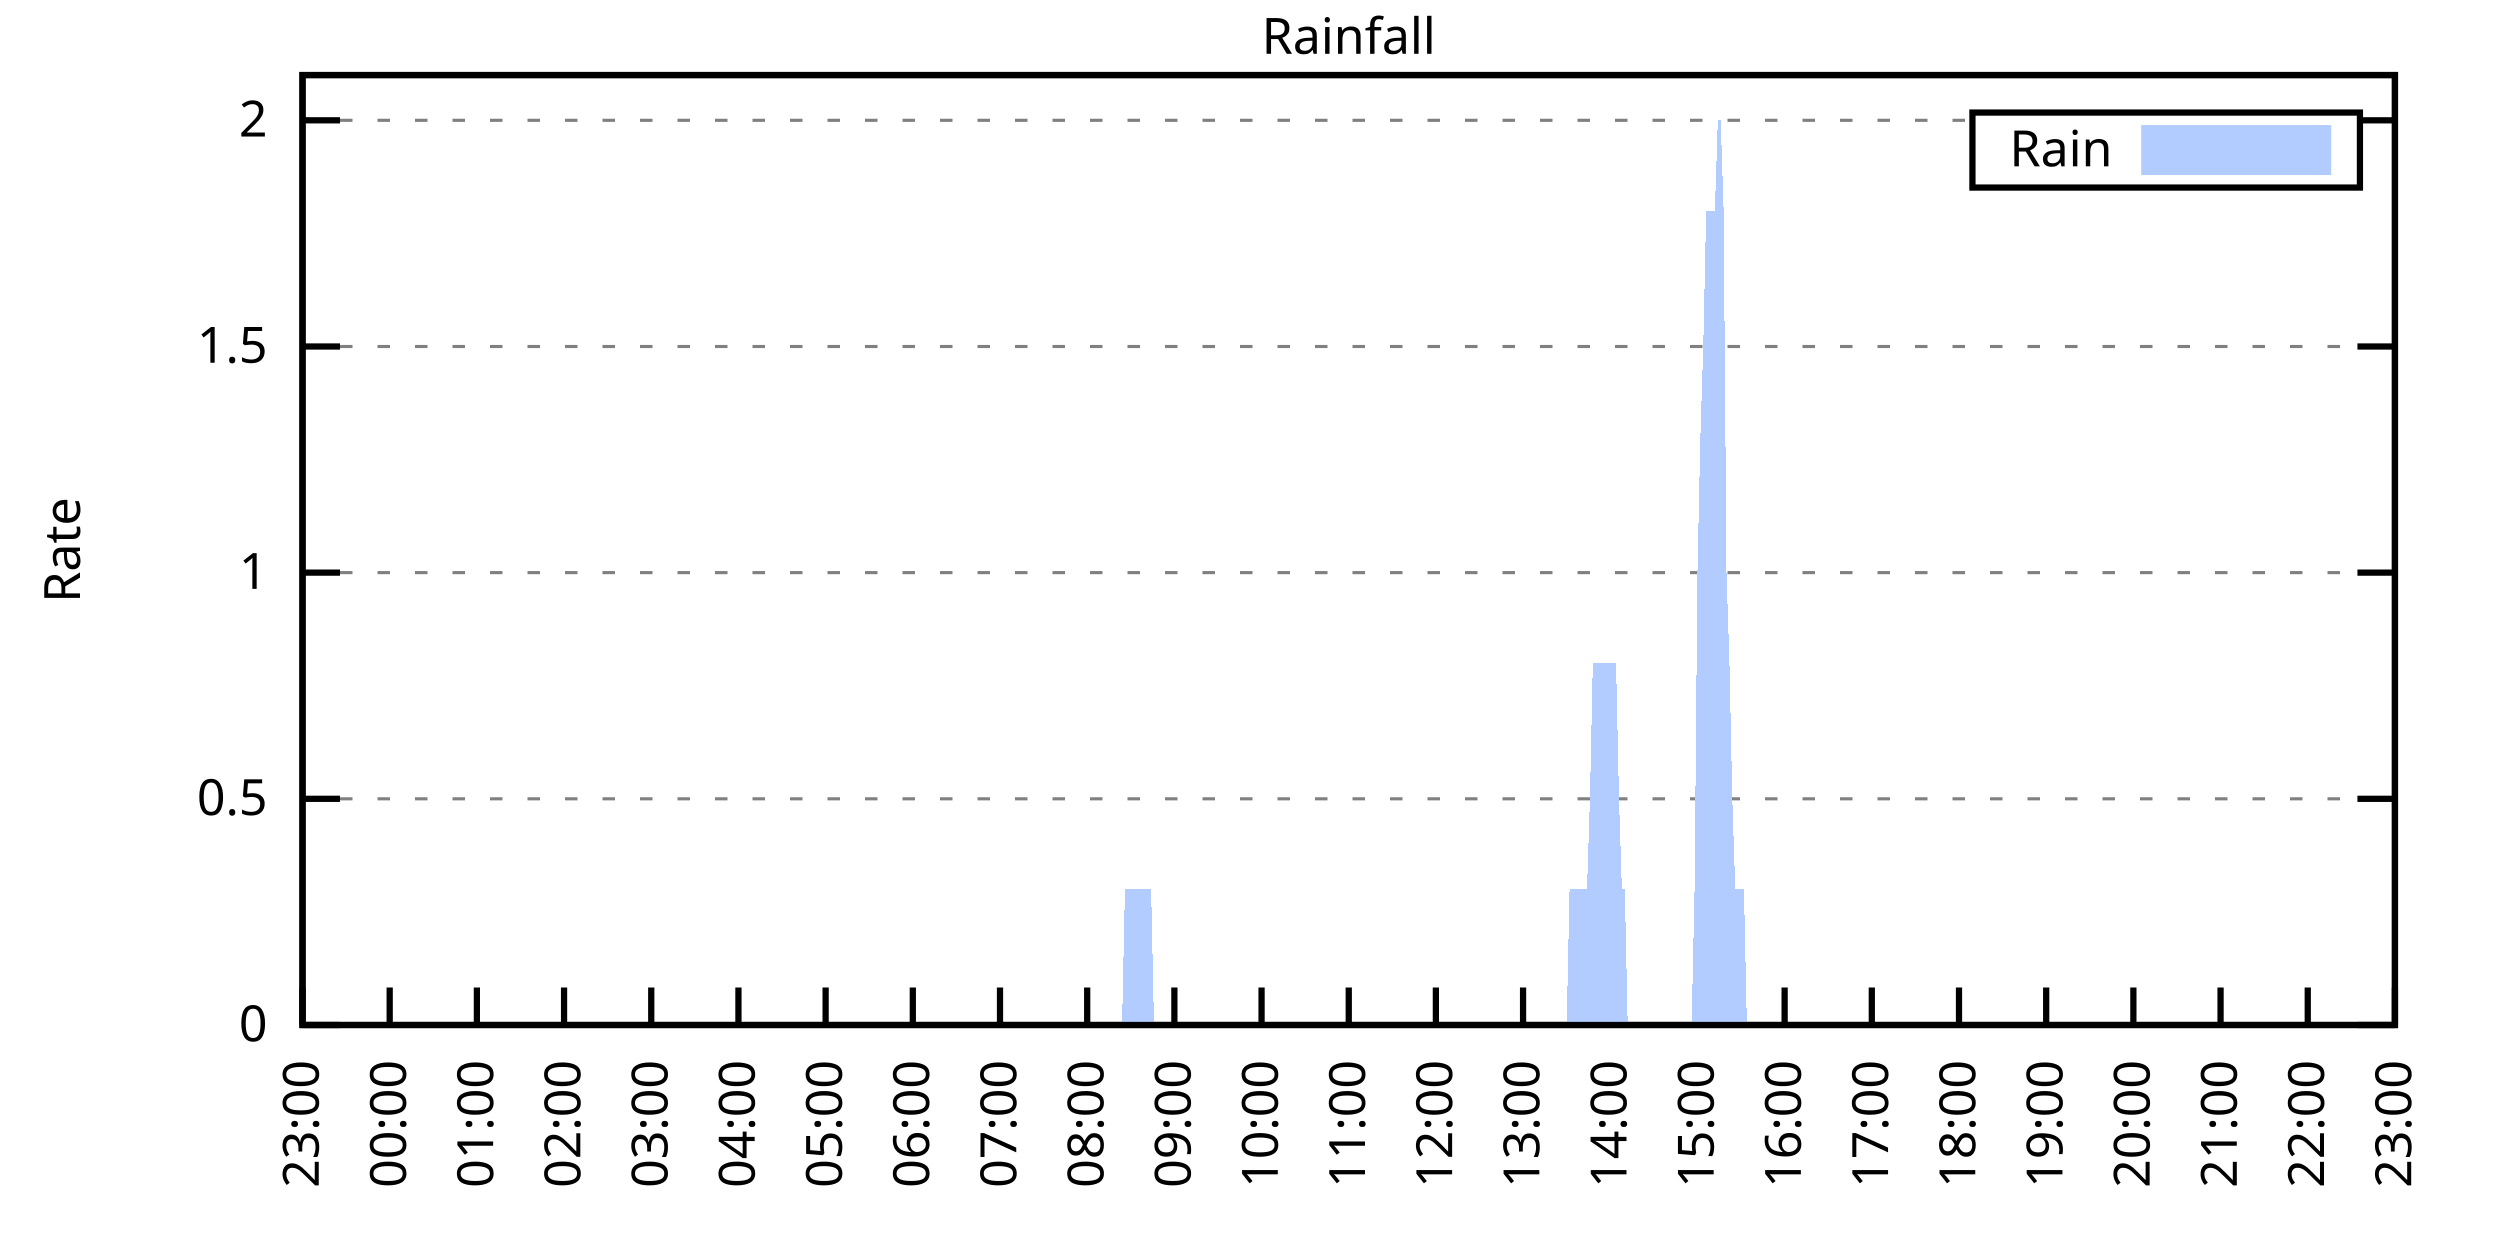
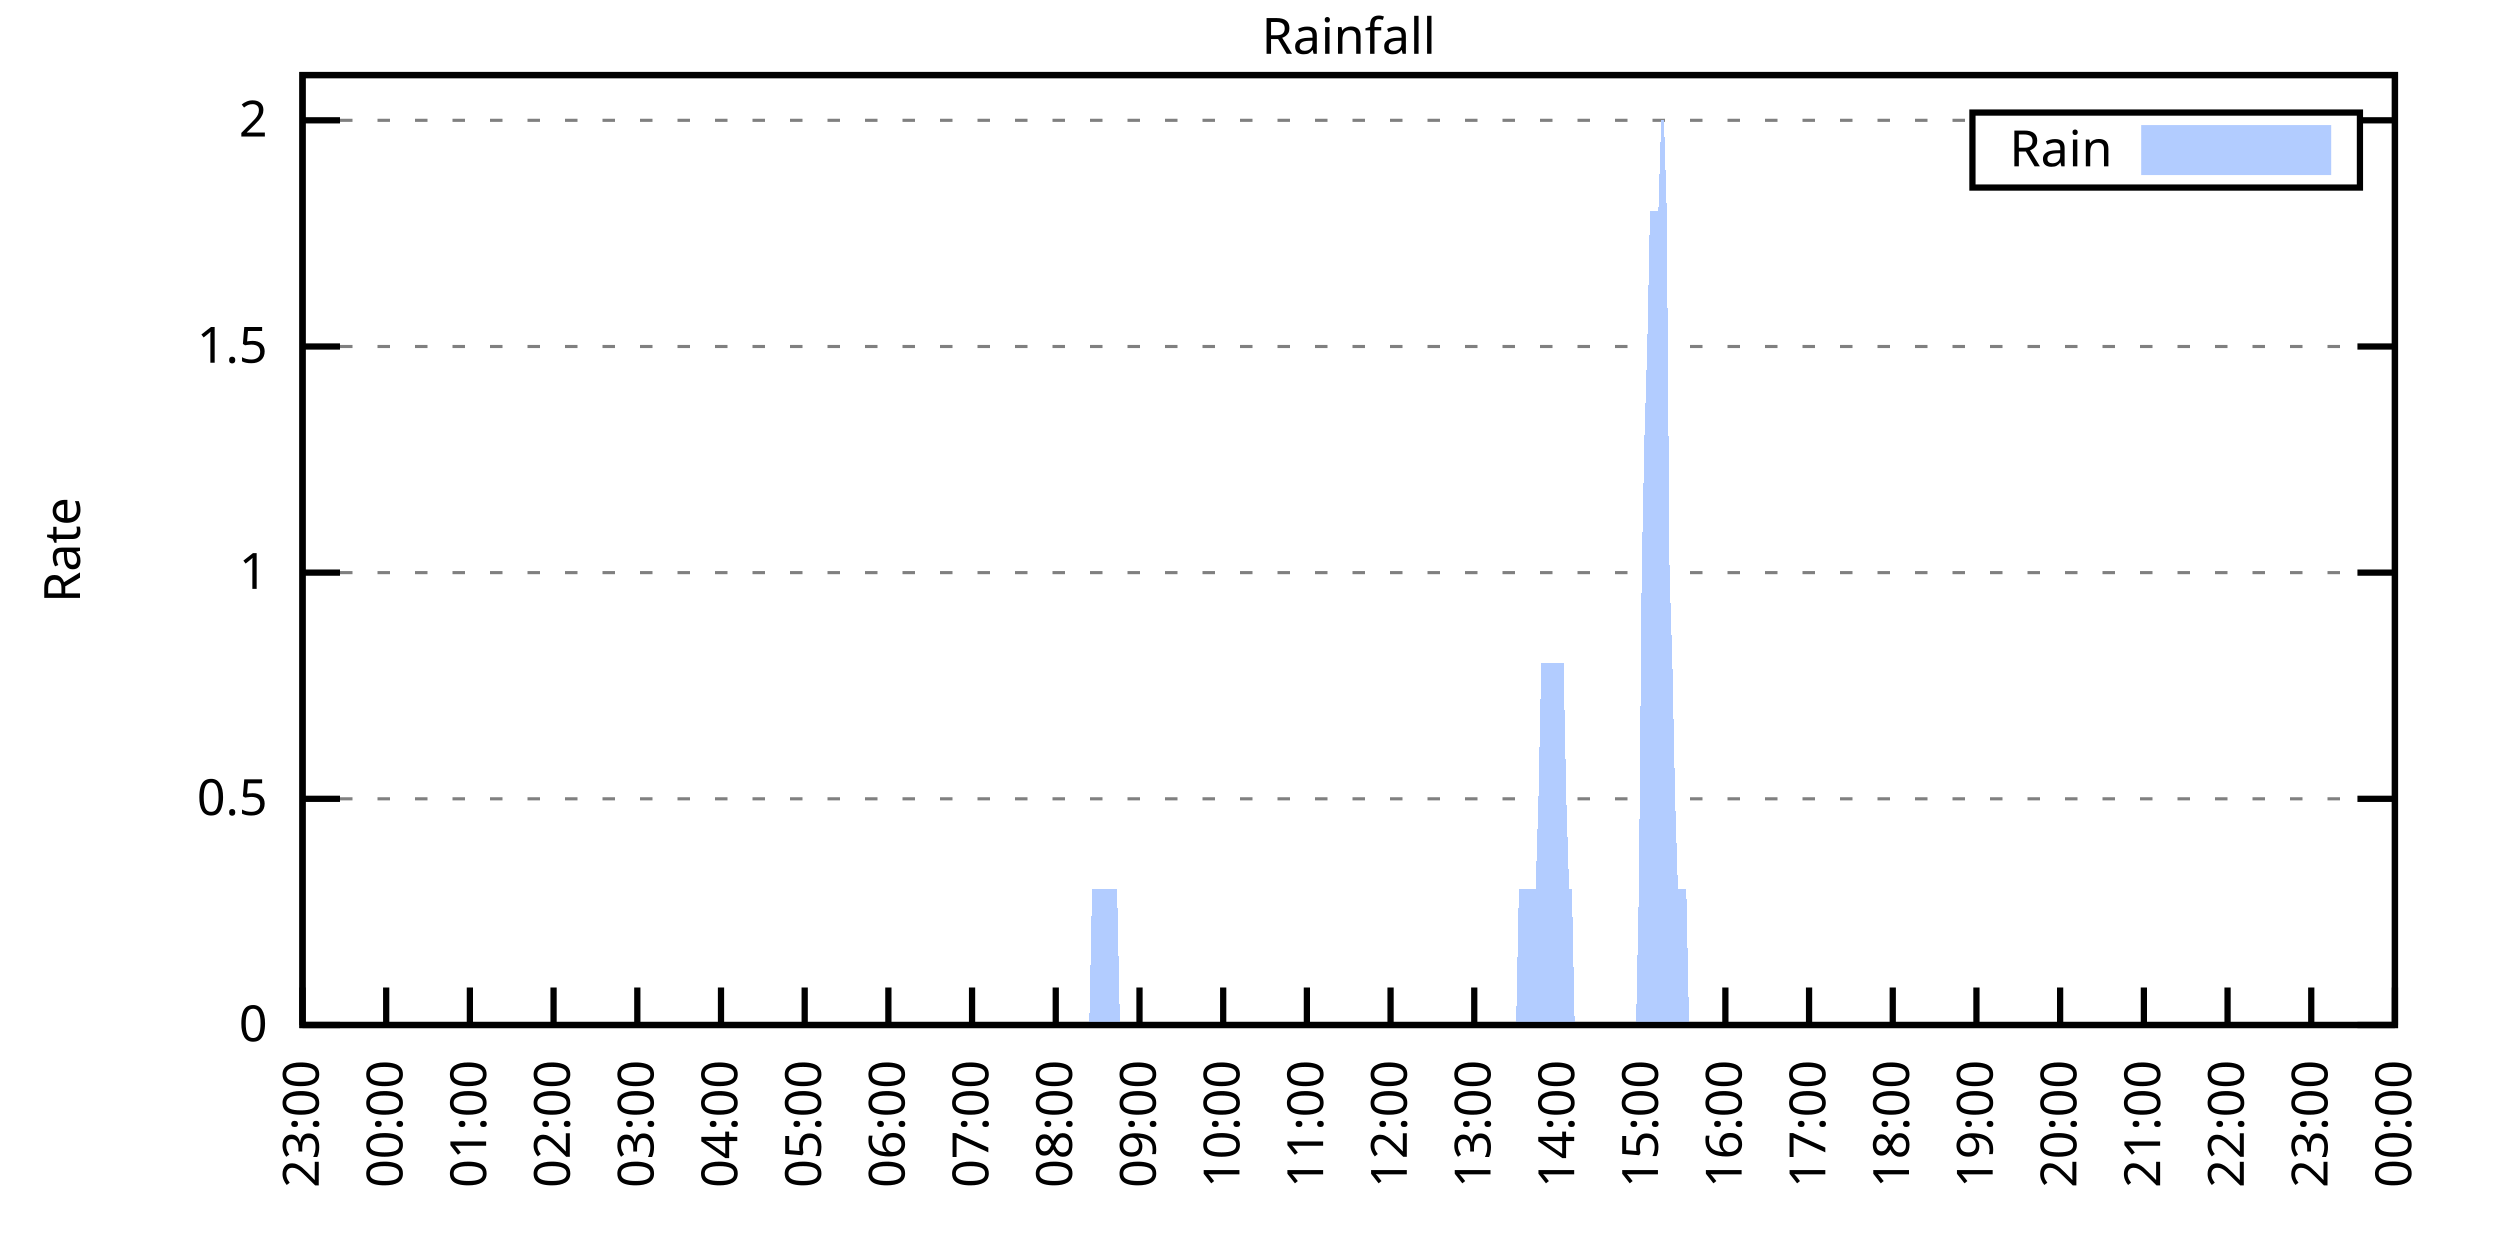
<svg xmlns="http://www.w3.org/2000/svg" xmlns:xlink="http://www.w3.org/1999/xlink" width="400" height="200" viewBox="0 0 400 200">
  <g id="gnuplot_canvas">
    <rect x="0" y="0" width="400" height="200" fill="none" />
    <defs>
      <circle id="gpDot" r="0.5" stroke-width="0.5" stroke="currentColor" />
      <path id="gpPt0" stroke-width="0.333" stroke="currentColor" d="M-1,0 h2 M0,-1 v2" />
      <path id="gpPt1" stroke-width="0.333" stroke="currentColor" d="M-1,-1 L1,1 M1,-1 L-1,1" />
      <path id="gpPt2" stroke-width="0.333" stroke="currentColor" d="M-1,0 L1,0 M0,-1 L0,1 M-1,-1 L1,1 M-1,1 L1,-1" />
      <rect id="gpPt3" stroke-width="0.333" stroke="currentColor" x="-1" y="-1" width="2" height="2" />
      <rect id="gpPt4" stroke-width="0.333" stroke="currentColor" fill="currentColor" x="-1" y="-1" width="2" height="2" />
      <circle id="gpPt5" stroke-width="0.333" stroke="currentColor" cx="0" cy="0" r="1" />
      <use xlink:href="#gpPt5" id="gpPt6" fill="currentColor" stroke="none" />
      <path id="gpPt7" stroke-width="0.333" stroke="currentColor" d="M0,-1.33 L-1.33,0.67 L1.33,0.67 z" />
      <use xlink:href="#gpPt7" id="gpPt8" fill="currentColor" stroke="none" />
      <use xlink:href="#gpPt7" id="gpPt9" stroke="currentColor" transform="rotate(180)" />
      <use xlink:href="#gpPt9" id="gpPt10" fill="currentColor" stroke="none" />
      <use xlink:href="#gpPt3" id="gpPt11" stroke="currentColor" transform="rotate(45)" />
      <use xlink:href="#gpPt11" id="gpPt12" fill="currentColor" stroke="none" />
      <path id="gpPt13" stroke-width="0.333" stroke="currentColor" d="M0,1.330 L1.265,0.411 L0.782,-1.067 L-0.782,-1.076 L-1.265,0.411 z" />
      <use xlink:href="#gpPt13" id="gpPt14" fill="currentColor" stroke="none" />
      <filter id="textbox" filterUnits="objectBoundingBox" x="0" y="0" height="1" width="1">
        <feFlood flood-color="white" flood-opacity="1" result="bgnd" />
        <feComposite in="SourceGraphic" in2="bgnd" operator="atop" />
      </filter>
      <filter id="greybox" filterUnits="objectBoundingBox" x="0" y="0" height="1" width="1">
        <feFlood flood-color="lightgrey" flood-opacity="1" result="grey" />
        <feComposite in="SourceGraphic" in2="grey" operator="atop" />
      </filter>
    </defs>
    <g fill="none" color="white" stroke="currentColor" stroke-width="1.00" stroke-linecap="butt" stroke-linejoin="miter">
</g>
    <g fill="none" color="black" stroke="currentColor" stroke-width="1.00" stroke-linecap="butt" stroke-linejoin="miter">
      <g stroke="none" shape-rendering="crispEdges">
        <polygon fill="rgb(255, 255, 255)" points="48.40,164.00 383.18,164.00 383.18,12.02 48.40,12.02 " />
      </g>
    </g>
    <g fill="none" color="black" stroke="currentColor" stroke-width="1.00" stroke-linecap="butt" stroke-linejoin="miter">
</g>
    <g fill="none" color="black" stroke="black" stroke-width="0.50" stroke-linecap="butt" stroke-linejoin="miter">
</g>
    <g fill="none" color="gray" stroke="currentColor" stroke-width="0.50" stroke-linecap="butt" stroke-linejoin="miter">
      <path stroke="gray" stroke-dasharray="2,4" class="gridline" d="M48.40,164.00 L383.19,164.00  " />
    </g>
    <g fill="none" color="gray" stroke="gray" stroke-width="1.00" stroke-linecap="butt" stroke-linejoin="miter">
</g>
    <g fill="none" color="black" stroke="currentColor" stroke-width="1.00" stroke-linecap="butt" stroke-linejoin="miter">
      <path stroke="black" d="M48.40,164.00 L54.40,164.00 M383.19,164.00 L377.19,164.00  " />
      <g transform="translate(42.80,166.60)" stroke="none" fill="black" font-family="Sans" font-size="8.00" text-anchor="end">
        <text>
          <tspan font-family="Sans"> 0</tspan>
        </text>
      </g>
    </g>
    <g fill="none" color="black" stroke="currentColor" stroke-width="1.00" stroke-linecap="butt" stroke-linejoin="miter">
</g>
    <g fill="none" color="black" stroke="black" stroke-width="0.50" stroke-linecap="butt" stroke-linejoin="miter">
</g>
    <g fill="none" color="gray" stroke="currentColor" stroke-width="0.50" stroke-linecap="butt" stroke-linejoin="miter">
      <path stroke="gray" stroke-dasharray="2,4" class="gridline" d="M48.40,127.81 L383.19,127.81  " />
    </g>
    <g fill="none" color="gray" stroke="gray" stroke-width="1.00" stroke-linecap="butt" stroke-linejoin="miter">
</g>
    <g fill="none" color="black" stroke="currentColor" stroke-width="1.00" stroke-linecap="butt" stroke-linejoin="miter">
      <path stroke="black" d="M48.40,127.81 L54.40,127.81 M383.19,127.81 L377.19,127.81  " />
      <g transform="translate(42.80,130.41)" stroke="none" fill="black" font-family="Sans" font-size="8.00" text-anchor="end">
        <text>
          <tspan font-family="Sans"> 0.5</tspan>
        </text>
      </g>
    </g>
    <g fill="none" color="black" stroke="currentColor" stroke-width="1.00" stroke-linecap="butt" stroke-linejoin="miter">
</g>
    <g fill="none" color="black" stroke="black" stroke-width="0.50" stroke-linecap="butt" stroke-linejoin="miter">
</g>
    <g fill="none" color="gray" stroke="currentColor" stroke-width="0.50" stroke-linecap="butt" stroke-linejoin="miter">
      <path stroke="gray" stroke-dasharray="2,4" class="gridline" d="M48.40,91.62 L383.19,91.62  " />
    </g>
    <g fill="none" color="gray" stroke="gray" stroke-width="1.00" stroke-linecap="butt" stroke-linejoin="miter">
</g>
    <g fill="none" color="black" stroke="currentColor" stroke-width="1.00" stroke-linecap="butt" stroke-linejoin="miter">
      <path stroke="black" d="M48.40,91.62 L54.40,91.62 M383.19,91.62 L377.19,91.62  " />
      <g transform="translate(42.80,94.22)" stroke="none" fill="black" font-family="Sans" font-size="8.00" text-anchor="end">
        <text>
          <tspan font-family="Sans"> 1</tspan>
        </text>
      </g>
    </g>
    <g fill="none" color="black" stroke="currentColor" stroke-width="1.00" stroke-linecap="butt" stroke-linejoin="miter">
</g>
    <g fill="none" color="black" stroke="black" stroke-width="0.50" stroke-linecap="butt" stroke-linejoin="miter">
</g>
    <g fill="none" color="gray" stroke="currentColor" stroke-width="0.50" stroke-linecap="butt" stroke-linejoin="miter">
      <path stroke="gray" stroke-dasharray="2,4" class="gridline" d="M48.40,55.44 L383.19,55.44  " />
    </g>
    <g fill="none" color="gray" stroke="gray" stroke-width="1.00" stroke-linecap="butt" stroke-linejoin="miter">
</g>
    <g fill="none" color="black" stroke="currentColor" stroke-width="1.00" stroke-linecap="butt" stroke-linejoin="miter">
      <path stroke="black" d="M48.40,55.44 L54.40,55.44 M383.19,55.44 L377.19,55.44  " />
      <g transform="translate(42.80,58.04)" stroke="none" fill="black" font-family="Sans" font-size="8.00" text-anchor="end">
        <text>
          <tspan font-family="Sans"> 1.5</tspan>
        </text>
      </g>
    </g>
    <g fill="none" color="black" stroke="currentColor" stroke-width="1.00" stroke-linecap="butt" stroke-linejoin="miter">
</g>
    <g fill="none" color="black" stroke="black" stroke-width="0.50" stroke-linecap="butt" stroke-linejoin="miter">
</g>
    <g fill="none" color="gray" stroke="currentColor" stroke-width="0.50" stroke-linecap="butt" stroke-linejoin="miter">
      <path stroke="gray" stroke-dasharray="2,4" class="gridline" d="M48.40,19.25 L315.59,19.25 M377.59,19.25 L383.19,19.25  " />
    </g>
    <g fill="none" color="gray" stroke="gray" stroke-width="1.00" stroke-linecap="butt" stroke-linejoin="miter">
</g>
    <g fill="none" color="black" stroke="currentColor" stroke-width="1.00" stroke-linecap="butt" stroke-linejoin="miter">
      <path stroke="black" d="M48.40,19.25 L54.40,19.25 M383.19,19.25 L377.19,19.25  " />
      <g transform="translate(42.80,21.85)" stroke="none" fill="black" font-family="Sans" font-size="8.00" text-anchor="end">
        <text>
          <tspan font-family="Sans"> 2</tspan>
        </text>
      </g>
    </g>
    <g fill="none" color="black" stroke="currentColor" stroke-width="1.00" stroke-linecap="butt" stroke-linejoin="miter">
      <path stroke="black" d="M48.40,164.00 L48.40,158.00  " />
      <g transform="translate(51.00,169.60) rotate(270.00)" stroke="none" fill="black" font-family="Sans" font-size="8.00" text-anchor="end">
        <text>
          <tspan font-family="Sans">23:00</tspan>
        </text>
      </g>
    </g>
    <g fill="none" color="black" stroke="currentColor" stroke-width="1.00" stroke-linecap="butt" stroke-linejoin="miter">
-       <path stroke="black" d="M62.35,164.00 L62.35,158.00  " />
-       <g transform="translate(64.95,169.60) rotate(270.00)" stroke="none" fill="black" font-family="Sans" font-size="8.00" text-anchor="end">
+       <path stroke="black" d="M61.79,164.00 L61.79,158.00  " />
+       <g transform="translate(64.39,169.60) rotate(270.00)" stroke="none" fill="black" font-family="Sans" font-size="8.00" text-anchor="end">
        <text>
          <tspan font-family="Sans">00:00</tspan>
        </text>
      </g>
    </g>
    <g fill="none" color="black" stroke="currentColor" stroke-width="1.00" stroke-linecap="butt" stroke-linejoin="miter">
-       <path stroke="black" d="M76.30,164.00 L76.30,158.00  " />
-       <g transform="translate(78.90,169.60) rotate(270.00)" stroke="none" fill="black" font-family="Sans" font-size="8.00" text-anchor="end">
+       <path stroke="black" d="M75.18,164.00 L75.18,158.00  " />
+       <g transform="translate(77.78,169.60) rotate(270.00)" stroke="none" fill="black" font-family="Sans" font-size="8.00" text-anchor="end">
        <text>
          <tspan font-family="Sans">01:00</tspan>
        </text>
      </g>
    </g>
    <g fill="none" color="black" stroke="currentColor" stroke-width="1.00" stroke-linecap="butt" stroke-linejoin="miter">
-       <path stroke="black" d="M90.25,164.00 L90.25,158.00  " />
-       <g transform="translate(92.85,169.60) rotate(270.00)" stroke="none" fill="black" font-family="Sans" font-size="8.00" text-anchor="end">
+       <path stroke="black" d="M88.57,164.00 L88.57,158.00  " />
+       <g transform="translate(91.17,169.60) rotate(270.00)" stroke="none" fill="black" font-family="Sans" font-size="8.00" text-anchor="end">
        <text>
          <tspan font-family="Sans">02:00</tspan>
        </text>
      </g>
    </g>
    <g fill="none" color="black" stroke="currentColor" stroke-width="1.00" stroke-linecap="butt" stroke-linejoin="miter">
-       <path stroke="black" d="M104.20,164.00 L104.20,158.00  " />
-       <g transform="translate(106.80,169.60) rotate(270.00)" stroke="none" fill="black" font-family="Sans" font-size="8.00" text-anchor="end">
+       <path stroke="black" d="M101.97,164.00 L101.97,158.00  " />
+       <g transform="translate(104.57,169.60) rotate(270.00)" stroke="none" fill="black" font-family="Sans" font-size="8.00" text-anchor="end">
        <text>
          <tspan font-family="Sans">03:00</tspan>
        </text>
      </g>
    </g>
    <g fill="none" color="black" stroke="currentColor" stroke-width="1.00" stroke-linecap="butt" stroke-linejoin="miter">
-       <path stroke="black" d="M118.15,164.00 L118.15,158.00  " />
-       <g transform="translate(120.75,169.60) rotate(270.00)" stroke="none" fill="black" font-family="Sans" font-size="8.00" text-anchor="end">
+       <path stroke="black" d="M115.36,164.00 L115.36,158.00  " />
+       <g transform="translate(117.96,169.60) rotate(270.00)" stroke="none" fill="black" font-family="Sans" font-size="8.00" text-anchor="end">
        <text>
          <tspan font-family="Sans">04:00</tspan>
        </text>
      </g>
    </g>
    <g fill="none" color="black" stroke="currentColor" stroke-width="1.00" stroke-linecap="butt" stroke-linejoin="miter">
-       <path stroke="black" d="M132.10,164.00 L132.10,158.00  " />
-       <g transform="translate(134.70,169.60) rotate(270.00)" stroke="none" fill="black" font-family="Sans" font-size="8.00" text-anchor="end">
+       <path stroke="black" d="M128.75,164.00 L128.75,158.00  " />
+       <g transform="translate(131.35,169.60) rotate(270.00)" stroke="none" fill="black" font-family="Sans" font-size="8.00" text-anchor="end">
        <text>
          <tspan font-family="Sans">05:00</tspan>
        </text>
      </g>
    </g>
    <g fill="none" color="black" stroke="currentColor" stroke-width="1.00" stroke-linecap="butt" stroke-linejoin="miter">
-       <path stroke="black" d="M146.05,164.00 L146.05,158.00  " />
-       <g transform="translate(148.65,169.60) rotate(270.00)" stroke="none" fill="black" font-family="Sans" font-size="8.00" text-anchor="end">
+       <path stroke="black" d="M142.14,164.00 L142.14,158.00  " />
+       <g transform="translate(144.74,169.60) rotate(270.00)" stroke="none" fill="black" font-family="Sans" font-size="8.00" text-anchor="end">
        <text>
          <tspan font-family="Sans">06:00</tspan>
        </text>
      </g>
    </g>
    <g fill="none" color="black" stroke="currentColor" stroke-width="1.00" stroke-linecap="butt" stroke-linejoin="miter">
-       <path stroke="black" d="M160.00,164.00 L160.00,158.00  " />
-       <g transform="translate(162.60,169.60) rotate(270.00)" stroke="none" fill="black" font-family="Sans" font-size="8.00" text-anchor="end">
+       <path stroke="black" d="M155.53,164.00 L155.53,158.00  " />
+       <g transform="translate(158.13,169.60) rotate(270.00)" stroke="none" fill="black" font-family="Sans" font-size="8.00" text-anchor="end">
        <text>
          <tspan font-family="Sans">07:00</tspan>
        </text>
      </g>
    </g>
    <g fill="none" color="black" stroke="currentColor" stroke-width="1.00" stroke-linecap="butt" stroke-linejoin="miter">
-       <path stroke="black" d="M173.95,164.00 L173.95,158.00  " />
-       <g transform="translate(176.55,169.60) rotate(270.00)" stroke="none" fill="black" font-family="Sans" font-size="8.00" text-anchor="end">
+       <path stroke="black" d="M168.92,164.00 L168.92,158.00  " />
+       <g transform="translate(171.52,169.60) rotate(270.00)" stroke="none" fill="black" font-family="Sans" font-size="8.00" text-anchor="end">
        <text>
          <tspan font-family="Sans">08:00</tspan>
        </text>
      </g>
    </g>
    <g fill="none" color="black" stroke="currentColor" stroke-width="1.00" stroke-linecap="butt" stroke-linejoin="miter">
-       <path stroke="black" d="M187.90,164.00 L187.90,158.00  " />
-       <g transform="translate(190.50,169.60) rotate(270.00)" stroke="none" fill="black" font-family="Sans" font-size="8.00" text-anchor="end">
+       <path stroke="black" d="M182.32,164.00 L182.32,158.00  " />
+       <g transform="translate(184.92,169.60) rotate(270.00)" stroke="none" fill="black" font-family="Sans" font-size="8.00" text-anchor="end">
        <text>
          <tspan font-family="Sans">09:00</tspan>
        </text>
      </g>
    </g>
    <g fill="none" color="black" stroke="currentColor" stroke-width="1.00" stroke-linecap="butt" stroke-linejoin="miter">
-       <path stroke="black" d="M201.85,164.00 L201.85,158.00  " />
-       <g transform="translate(204.45,169.60) rotate(270.00)" stroke="none" fill="black" font-family="Sans" font-size="8.00" text-anchor="end">
+       <path stroke="black" d="M195.71,164.00 L195.71,158.00  " />
+       <g transform="translate(198.31,169.60) rotate(270.00)" stroke="none" fill="black" font-family="Sans" font-size="8.00" text-anchor="end">
        <text>
          <tspan font-family="Sans">10:00</tspan>
        </text>
      </g>
    </g>
    <g fill="none" color="black" stroke="currentColor" stroke-width="1.00" stroke-linecap="butt" stroke-linejoin="miter">
-       <path stroke="black" d="M215.80,164.00 L215.80,158.00  " />
-       <g transform="translate(218.40,169.60) rotate(270.00)" stroke="none" fill="black" font-family="Sans" font-size="8.00" text-anchor="end">
+       <path stroke="black" d="M209.10,164.00 L209.10,158.00  " />
+       <g transform="translate(211.70,169.60) rotate(270.00)" stroke="none" fill="black" font-family="Sans" font-size="8.00" text-anchor="end">
        <text>
          <tspan font-family="Sans">11:00</tspan>
        </text>
      </g>
    </g>
    <g fill="none" color="black" stroke="currentColor" stroke-width="1.00" stroke-linecap="butt" stroke-linejoin="miter">
-       <path stroke="black" d="M229.74,164.00 L229.74,158.00  " />
-       <g transform="translate(232.34,169.60) rotate(270.00)" stroke="none" fill="black" font-family="Sans" font-size="8.00" text-anchor="end">
+       <path stroke="black" d="M222.49,164.00 L222.49,158.00  " />
+       <g transform="translate(225.09,169.60) rotate(270.00)" stroke="none" fill="black" font-family="Sans" font-size="8.00" text-anchor="end">
        <text>
          <tspan font-family="Sans">12:00</tspan>
        </text>
      </g>
    </g>
    <g fill="none" color="black" stroke="currentColor" stroke-width="1.00" stroke-linecap="butt" stroke-linejoin="miter">
-       <path stroke="black" d="M243.69,164.00 L243.69,158.00  " />
-       <g transform="translate(246.29,169.60) rotate(270.00)" stroke="none" fill="black" font-family="Sans" font-size="8.00" text-anchor="end">
+       <path stroke="black" d="M235.88,164.00 L235.88,158.00  " />
+       <g transform="translate(238.48,169.60) rotate(270.00)" stroke="none" fill="black" font-family="Sans" font-size="8.00" text-anchor="end">
        <text>
          <tspan font-family="Sans">13:00</tspan>
        </text>
      </g>
    </g>
    <g fill="none" color="black" stroke="currentColor" stroke-width="1.00" stroke-linecap="butt" stroke-linejoin="miter">
-       <path stroke="black" d="M257.64,164.00 L257.64,158.00  " />
-       <g transform="translate(260.24,169.60) rotate(270.00)" stroke="none" fill="black" font-family="Sans" font-size="8.00" text-anchor="end">
+       <path stroke="black" d="M249.27,164.00 L249.27,158.00  " />
+       <g transform="translate(251.87,169.60) rotate(270.00)" stroke="none" fill="black" font-family="Sans" font-size="8.00" text-anchor="end">
        <text>
          <tspan font-family="Sans">14:00</tspan>
        </text>
      </g>
    </g>
    <g fill="none" color="black" stroke="currentColor" stroke-width="1.00" stroke-linecap="butt" stroke-linejoin="miter">
-       <path stroke="black" d="M271.59,164.00 L271.59,158.00  " />
-       <g transform="translate(274.19,169.60) rotate(270.00)" stroke="none" fill="black" font-family="Sans" font-size="8.00" text-anchor="end">
+       <path stroke="black" d="M262.67,164.00 L262.67,158.00  " />
+       <g transform="translate(265.27,169.60) rotate(270.00)" stroke="none" fill="black" font-family="Sans" font-size="8.00" text-anchor="end">
        <text>
          <tspan font-family="Sans">15:00</tspan>
        </text>
      </g>
    </g>
    <g fill="none" color="black" stroke="currentColor" stroke-width="1.00" stroke-linecap="butt" stroke-linejoin="miter">
-       <path stroke="black" d="M285.54,164.00 L285.54,158.00  " />
-       <g transform="translate(288.14,169.60) rotate(270.00)" stroke="none" fill="black" font-family="Sans" font-size="8.00" text-anchor="end">
+       <path stroke="black" d="M276.06,164.00 L276.06,158.00  " />
+       <g transform="translate(278.66,169.60) rotate(270.00)" stroke="none" fill="black" font-family="Sans" font-size="8.00" text-anchor="end">
        <text>
          <tspan font-family="Sans">16:00</tspan>
        </text>
      </g>
    </g>
    <g fill="none" color="black" stroke="currentColor" stroke-width="1.00" stroke-linecap="butt" stroke-linejoin="miter">
-       <path stroke="black" d="M299.49,164.00 L299.49,158.00  " />
-       <g transform="translate(302.09,169.60) rotate(270.00)" stroke="none" fill="black" font-family="Sans" font-size="8.00" text-anchor="end">
+       <path stroke="black" d="M289.45,164.00 L289.45,158.00  " />
+       <g transform="translate(292.05,169.60) rotate(270.00)" stroke="none" fill="black" font-family="Sans" font-size="8.00" text-anchor="end">
        <text>
          <tspan font-family="Sans">17:00</tspan>
        </text>
      </g>
    </g>
    <g fill="none" color="black" stroke="currentColor" stroke-width="1.00" stroke-linecap="butt" stroke-linejoin="miter">
-       <path stroke="black" d="M313.44,164.00 L313.44,158.00  " />
-       <g transform="translate(316.04,169.60) rotate(270.00)" stroke="none" fill="black" font-family="Sans" font-size="8.00" text-anchor="end">
+       <path stroke="black" d="M302.84,164.00 L302.84,158.00  " />
+       <g transform="translate(305.44,169.60) rotate(270.00)" stroke="none" fill="black" font-family="Sans" font-size="8.00" text-anchor="end">
        <text>
          <tspan font-family="Sans">18:00</tspan>
        </text>
      </g>
    </g>
    <g fill="none" color="black" stroke="currentColor" stroke-width="1.00" stroke-linecap="butt" stroke-linejoin="miter">
-       <path stroke="black" d="M327.39,164.00 L327.39,158.00  " />
-       <g transform="translate(329.99,169.60) rotate(270.00)" stroke="none" fill="black" font-family="Sans" font-size="8.00" text-anchor="end">
+       <path stroke="black" d="M316.23,164.00 L316.23,158.00  " />
+       <g transform="translate(318.83,169.60) rotate(270.00)" stroke="none" fill="black" font-family="Sans" font-size="8.00" text-anchor="end">
        <text>
          <tspan font-family="Sans">19:00</tspan>
        </text>
      </g>
    </g>
    <g fill="none" color="black" stroke="currentColor" stroke-width="1.00" stroke-linecap="butt" stroke-linejoin="miter">
-       <path stroke="black" d="M341.34,164.00 L341.34,158.00  " />
-       <g transform="translate(343.94,169.60) rotate(270.00)" stroke="none" fill="black" font-family="Sans" font-size="8.00" text-anchor="end">
+       <path stroke="black" d="M329.62,164.00 L329.62,158.00  " />
+       <g transform="translate(332.22,169.60) rotate(270.00)" stroke="none" fill="black" font-family="Sans" font-size="8.00" text-anchor="end">
        <text>
          <tspan font-family="Sans">20:00</tspan>
        </text>
      </g>
    </g>
    <g fill="none" color="black" stroke="currentColor" stroke-width="1.00" stroke-linecap="butt" stroke-linejoin="miter">
-       <path stroke="black" d="M355.29,164.00 L355.29,158.00  " />
-       <g transform="translate(357.89,169.60) rotate(270.00)" stroke="none" fill="black" font-family="Sans" font-size="8.00" text-anchor="end">
+       <path stroke="black" d="M343.02,164.00 L343.02,158.00  " />
+       <g transform="translate(345.62,169.60) rotate(270.00)" stroke="none" fill="black" font-family="Sans" font-size="8.00" text-anchor="end">
        <text>
          <tspan font-family="Sans">21:00</tspan>
        </text>
      </g>
    </g>
    <g fill="none" color="black" stroke="currentColor" stroke-width="1.00" stroke-linecap="butt" stroke-linejoin="miter">
-       <path stroke="black" d="M369.24,164.00 L369.24,158.00  " />
-       <g transform="translate(371.84,169.60) rotate(270.00)" stroke="none" fill="black" font-family="Sans" font-size="8.00" text-anchor="end">
+       <path stroke="black" d="M356.41,164.00 L356.41,158.00  " />
+       <g transform="translate(359.01,169.60) rotate(270.00)" stroke="none" fill="black" font-family="Sans" font-size="8.00" text-anchor="end">
        <text>
          <tspan font-family="Sans">22:00</tspan>
+         </text>
+       </g>
+     </g>
+     <g fill="none" color="black" stroke="currentColor" stroke-width="1.00" stroke-linecap="butt" stroke-linejoin="miter">
+       <path stroke="black" d="M369.80,164.00 L369.80,158.00  " />
+       <g transform="translate(372.40,169.60) rotate(270.00)" stroke="none" fill="black" font-family="Sans" font-size="8.00" text-anchor="end">
+         <text>
+           <tspan font-family="Sans">23:00</tspan>
        </text>
      </g>
    </g>
    <g fill="none" color="black" stroke="currentColor" stroke-width="1.00" stroke-linecap="butt" stroke-linejoin="miter">
      <path stroke="black" d="M383.19,164.00 L383.19,158.00  " />
      <g transform="translate(385.79,169.60) rotate(270.00)" stroke="none" fill="black" font-family="Sans" font-size="8.00" text-anchor="end">
        <text>
-           <tspan font-family="Sans">23:00</tspan>
+           <tspan font-family="Sans">00:00</tspan>
        </text>
      </g>
    </g>
    <g fill="none" color="black" stroke="currentColor" stroke-width="1.00" stroke-linecap="butt" stroke-linejoin="miter">
</g>
    <g fill="none" color="black" stroke="currentColor" stroke-width="1.00" stroke-linecap="butt" stroke-linejoin="miter">
      <path stroke="black" d="M48.40,12.01 L48.40,164.00 L383.19,164.00 L383.19,12.01 L48.40,12.01 Z  " />
    </g>
    <g fill="none" color="black" stroke="currentColor" stroke-width="1.00" stroke-linecap="butt" stroke-linejoin="miter">
</g>
    <g fill="none" color="black" stroke="currentColor" stroke-width="1.00" stroke-linecap="butt" stroke-linejoin="miter">
      <path stroke="black" d="M315.59,30.01 L315.59,18.01 L377.59,18.01 L377.59,30.01 L315.59,30.01 Z  " />
    </g>
    <g id="Rainfall_plot_1">
      <g fill="none" color="white" stroke="black" stroke-width="2.00" stroke-linecap="butt" stroke-linejoin="miter">
</g>
      <g fill="none" color="black" stroke="currentColor" stroke-width="2.00" stroke-linecap="butt" stroke-linejoin="miter">
        <g transform="translate(337.99,26.61)" stroke="none" fill="black" font-family="Sans" font-size="8.00" text-anchor="end">
          <text>
            <tspan font-family="Sans">Rain</tspan>
          </text>
        </g>
      </g>
      <g fill="none" color="black" stroke="currentColor" stroke-width="2.00" stroke-linecap="butt" stroke-linejoin="miter">
        <g stroke="none" shape-rendering="crispEdges">
          <polygon fill="rgb(178, 204, 255)" points="343.59,27.01 371.99,27.01 371.99,21.01 343.59,21.01 " />
        </g>
        <path stroke="rgb(178, 204, 255)" d="M343.59,27.01 L371.99,27.01 L371.99,21.01 L343.59,21.01 L343.59,27.01 Z  " />
      </g>
      <g fill="none" color="black" stroke="currentColor" stroke-width="2.00" stroke-linecap="butt" stroke-linejoin="miter">
        <g stroke="none" shape-rendering="crispEdges">
-           <polygon fill="rgb(178, 204, 255)" points="48.86,164.00 49.33,164.00 49.79,164.00 50.26,164.00 50.72,164.00 51.19,164.00 51.65,164.00 52.12,164.00 52.58,164.00 53.05,164.00 53.51,164.00 53.98,164.00 54.44,164.00 54.91,164.00 55.37,164.00 55.84,164.00 56.30,164.00 56.77,164.00 57.23,164.00 57.70,164.00 58.16,164.00 58.63,164.00 59.09,164.00 59.56,164.00 60.02,164.00 60.49,164.00 60.95,164.00 61.42,164.00 61.88,164.00 62.35,164.00 62.81,164.00 63.28,164.00 63.74,164.00 64.21,164.00 64.67,164.00 65.14,164.00 65.60,164.00 66.07,164.00 66.53,164.00 67.00,164.00 67.46,164.00 67.93,164.00 68.39,164.00 68.86,164.00 69.32,164.00 69.79,164.00 70.25,164.00 70.72,164.00 71.18,164.00 71.65,164.00 72.11,164.00 72.58,164.00 73.04,164.00 73.51,164.00 73.97,164.00 74.44,164.00 74.90,164.00 75.37,164.00 75.83,164.00 76.30,164.00 76.76,164.00 77.23,164.00 77.69,164.00 78.16,164.00 78.62,164.00 79.09,164.00 79.55,164.00 80.02,164.00 80.48,164.00 80.95,164.00 81.41,164.00 81.88,164.00 82.34,164.00 82.81,164.00 83.27,164.00 83.74,164.00 84.20,164.00 84.67,164.00 85.13,164.00 85.60,164.00 86.06,164.00 86.53,164.00 86.99,164.00 87.46,164.00 87.92,164.00 88.39,164.00 88.85,164.00 89.32,164.00 89.78,164.00 90.25,164.00 90.71,164.00 91.18,164.00 91.64,164.00 92.11,164.00 92.57,164.00 93.04,164.00 93.50,164.00 93.97,164.00 94.43,164.00 94.90,164.00 95.36,164.00 95.83,164.00 96.29,164.00 96.76,164.00 97.22,164.00 97.69,164.00 98.15,164.00 98.62,164.00 99.08,164.00 99.55,164.00 100.01,164.00 100.48,164.00 100.94,164.00 101.41,164.00 101.87,164.00 102.34,164.00 102.80,164.00 103.27,164.00 103.73,164.00 104.20,164.00 104.66,164.00 105.13,164.00 105.59,164.00 106.06,164.00 106.52,164.00 106.99,164.00 107.45,164.00 107.92,164.00 108.38,164.00 108.85,164.00 109.31,164.00 109.78,164.00 110.24,164.00 110.71,164.00 111.17,164.00 111.64,164.00 112.10,164.00 112.57,164.00 113.03,164.00 113.50,164.00 113.96,164.00 114.43,164.00 114.89,164.00 115.36,164.00 115.82,164.00 116.29,164.00 116.75,164.00 117.22,164.00 117.68,164.00 118.15,164.00 118.61,164.00 119.08,164.00 119.54,164.00 120.01,164.00 120.47,164.00 120.94,164.00 121.40,164.00 121.87,164.00 122.33,164.00 122.80,164.00 123.26,164.00 123.73,164.00 124.19,164.00 124.66,164.00 125.12,164.00 125.59,164.00 126.05,164.00 126.52,164.00 126.98,164.00 127.45,164.00 127.91,164.00 128.38,164.00 128.84,164.00 129.31,164.00 129.77,164.00 130.24,164.00 130.70,164.00 131.17,164.00 131.63,164.00 132.10,164.00 132.56,164.00 133.03,164.00 133.49,164.00 133.96,164.00 134.42,164.00 134.89,164.00 135.35,164.00 135.82,164.00 136.28,164.00 136.75,164.00 137.21,164.00 137.68,164.00 138.14,164.00 138.61,164.00 139.07,164.00 139.54,164.00 140.00,164.00 140.47,164.00 140.93,164.00 141.40,164.00 141.86,164.00 142.33,164.00 142.79,164.00 143.26,164.00 143.72,164.00 144.19,164.00 144.65,164.00 145.12,164.00 145.58,164.00 146.05,164.00 146.51,164.00 146.98,164.00 147.44,164.00 147.91,164.00 148.37,164.00 148.84,164.00 149.30,164.00 149.77,164.00 150.23,164.00 150.70,164.00 151.16,164.00 151.63,164.00 152.09,164.00 152.56,164.00 153.02,164.00 153.49,164.00 153.95,164.00 154.42,164.00 154.88,164.00 155.35,164.00 155.81,164.00 156.28,164.00 156.74,164.00 157.21,164.00 157.67,164.00 158.14,164.00 158.60,164.00 159.07,164.00 159.53,164.00 160.00,164.00 160.46,164.00 160.93,164.00 161.39,164.00 161.86,164.00 162.32,164.00 162.79,164.00 163.25,164.00 163.72,164.00 164.18,164.00 164.65,164.00 165.11,164.00 165.58,164.00 166.04,164.00 166.51,164.00 166.97,164.00 167.44,164.00 167.90,164.00 168.37,164.00 168.83,164.00 169.30,164.00 169.76,164.00 170.23,164.00 170.69,164.00 171.16,164.00 171.62,164.00 172.09,164.00 172.55,164.00 173.02,164.00 173.48,164.00 173.95,164.00 174.41,164.00 174.88,164.00 175.34,164.00 175.81,164.00 176.27,164.00 176.74,164.00 177.20,164.00 177.67,164.00 178.13,164.00 178.60,164.00 179.06,164.00 179.53,164.00 179.99,142.29 180.46,142.29 180.92,142.29 181.39,142.29 181.85,142.29 182.32,142.29 182.78,142.29 183.25,142.29 183.71,142.29 184.18,142.29 184.64,164.00 185.11,164.00 185.57,164.00 186.04,164.00 186.50,164.00 186.97,164.00 187.43,164.00 187.90,164.00 188.36,164.00 188.83,164.00 189.29,164.00 189.76,164.00 190.22,164.00 190.69,164.00 191.15,164.00 191.62,164.00 192.08,164.00 192.55,164.00 193.01,164.00 193.48,164.00 193.94,164.00 194.41,164.00 194.87,164.00 195.34,164.00 195.80,164.00 196.27,164.00 196.73,164.00 197.20,164.00 197.66,164.00 198.13,164.00 198.59,164.00 199.06,164.00 199.52,164.00 199.99,164.00 200.45,164.00 200.92,164.00 201.38,164.00 201.85,164.00 202.31,164.00 202.78,164.00 203.24,164.00 203.71,164.00 204.17,164.00 204.64,164.00 205.10,164.00 205.57,164.00 206.03,164.00 206.50,164.00 206.96,164.00 207.43,164.00 207.89,164.00 208.36,164.00 208.82,164.00 209.29,164.00 209.75,164.00 210.22,164.00 210.68,164.00 211.15,164.00 211.61,164.00 212.08,164.00 212.54,164.00 213.01,164.00 213.47,164.00 213.94,164.00 214.40,164.00 214.87,164.00 215.33,164.00 215.80,164.00 216.26,164.00 216.72,164.00 217.19,164.00 217.65,164.00 218.12,164.00 218.58,164.00 219.05,164.00 219.51,164.00 219.98,164.00 220.44,164.00 220.91,164.00 221.37,164.00 221.84,164.00 222.30,164.00 222.77,164.00 223.23,164.00 223.70,164.00 224.16,164.00 224.63,164.00 225.09,164.00 225.56,164.00 226.02,164.00 226.49,164.00 226.95,164.00 227.42,164.00 227.88,164.00 228.35,164.00 228.81,164.00 229.28,164.00 229.74,164.00 230.21,164.00 230.67,164.00 231.14,164.00 231.60,164.00 232.07,164.00 232.53,164.00 233.00,164.00 233.46,164.00 233.93,164.00 234.39,164.00 234.86,164.00 235.32,164.00 235.79,164.00 236.25,164.00 236.72,164.00 237.18,164.00 237.65,164.00 238.11,164.00 238.58,164.00 239.04,164.00 239.51,164.00 239.97,164.00 240.44,164.00 240.90,164.00 241.37,164.00 241.83,164.00 242.30,164.00 242.76,164.00 243.23,164.00 243.69,164.00 244.16,164.00 244.62,164.00 245.09,164.00 245.55,164.00 246.02,164.00 246.48,164.00 246.95,164.00 247.41,164.00 247.88,164.00 248.34,164.00 248.81,164.00 249.27,164.00 249.74,164.00 250.20,164.00 250.67,164.00 251.13,142.29 251.60,142.29 252.06,142.29 252.53,142.29 252.99,142.29 253.46,142.29 253.92,142.29 254.39,127.81 254.85,106.10 255.32,106.10 255.78,106.10 256.25,106.10 256.71,106.10 257.18,106.10 257.64,106.10 258.11,106.10 258.57,106.10 259.04,127.81 259.50,142.29 259.97,142.29 260.43,164.00 260.90,164.00 261.36,164.00 261.83,164.00 262.29,164.00 262.76,164.00 263.22,164.00 263.69,164.00 264.15,164.00 264.62,164.00 265.08,164.00 265.55,164.00 266.01,164.00 266.48,164.00 266.94,164.00 267.41,164.00 267.87,164.00 268.34,164.00 268.80,164.00 269.27,164.00 269.73,164.00 270.20,164.00 270.66,164.00 271.13,142.29 271.59,91.62 272.06,69.91 272.52,55.44 272.99,33.72 273.45,33.72 273.92,33.72 274.38,33.72 274.85,19.25 275.31,19.25 275.78,33.72 276.24,91.62 276.71,106.10 277.17,127.81 277.64,142.29 278.10,142.29 278.57,142.29 279.03,142.29 279.50,164.00 279.96,164.00 280.43,164.00 280.89,164.00 281.36,164.00 281.82,164.00 282.29,164.00 282.75,164.00 283.22,164.00 283.68,164.00 284.15,164.00 284.61,164.00 285.08,164.00 285.54,164.00 286.01,164.00 286.47,164.00 286.94,164.00 287.40,164.00 287.87,164.00 288.33,164.00 288.80,164.00 289.26,164.00 289.73,164.00 290.19,164.00 290.66,164.00 291.12,164.00 291.59,164.00 292.05,164.00 292.52,164.00 292.98,164.00 293.45,164.00 293.91,164.00 294.38,164.00 294.84,164.00 295.31,164.00 295.77,164.00 296.24,164.00 296.70,164.00 297.17,164.00 297.63,164.00 298.10,164.00 298.56,164.00 299.03,164.00 299.49,164.00 299.96,164.00 300.42,164.00 300.89,164.00 301.35,164.00 301.82,164.00 302.28,164.00 302.75,164.00 303.21,164.00 303.68,164.00 304.14,164.00 304.61,164.00 305.07,164.00 305.54,164.00 306.00,164.00 306.47,164.00 306.93,164.00 307.40,164.00 307.86,164.00 308.33,164.00 308.79,164.00 309.26,164.00 309.72,164.00 310.19,164.00 310.65,164.00 311.12,164.00 311.58,164.00 312.05,164.00 312.51,164.00 312.98,164.00 313.44,164.00 313.91,164.00 314.37,164.00 314.84,164.00 315.30,164.00 315.77,164.00 316.23,164.00 316.70,164.00 317.16,164.00 317.63,164.00 318.09,164.00 318.56,164.00 319.02,164.00 319.49,164.00 319.95,164.00 320.42,164.00 320.88,164.00 321.35,164.00 321.81,164.00 322.28,164.00 322.74,164.00 323.21,164.00 323.67,164.00 324.14,164.00 324.60,164.00 325.07,164.00 325.53,164.00 326.00,164.00 326.46,164.00 326.93,164.00 327.39,164.00 327.86,164.00 328.32,164.00 328.79,164.00 329.25,164.00 329.72,164.00 330.18,164.00 330.65,164.00 331.11,164.00 331.58,164.00 332.04,164.00 332.51,164.00 332.97,164.00 333.44,164.00 333.90,164.00 334.37,164.00 334.83,164.00 335.30,164.00 335.76,164.00 336.23,164.00 336.69,164.00 337.16,164.00 337.62,164.00 338.09,164.00 338.55,164.00 339.02,164.00 339.48,164.00 339.95,164.00 340.41,164.00 340.88,164.00 341.34,164.00 341.81,164.00 342.27,164.00 342.74,164.00 343.20,164.00 343.67,164.00 344.13,164.00 344.60,164.00 345.06,164.00 345.53,164.00 345.99,164.00 346.46,164.00 346.92,164.00 347.39,164.00 347.85,164.00 348.32,164.00 348.78,164.00 349.25,164.00 349.71,164.00 350.18,164.00 350.64,164.00 351.11,164.00 351.57,164.00 352.04,164.00 352.50,164.00 352.97,164.00 353.43,164.00 353.90,164.00 354.36,164.00 354.83,164.00 355.29,164.00 355.76,164.00 356.22,164.00 356.69,164.00 357.15,164.00 357.62,164.00 358.08,164.00 358.55,164.00 359.01,164.00 359.48,164.00 359.94,164.00 360.41,164.00 360.87,164.00 361.34,164.00 361.80,164.00 362.27,164.00 362.73,164.00 363.20,164.00 363.66,164.00 364.13,164.00 364.59,164.00 365.06,164.00 365.52,164.00 365.99,164.00 366.45,164.00 366.92,164.00 367.38,164.00 367.85,164.00 368.31,164.00 368.78,164.00 369.24,164.00 369.71,164.00 370.17,164.00 370.64,164.00 371.10,164.00 371.57,164.00 372.03,164.00 372.50,164.00 372.96,164.00 373.43,164.00 373.89,164.00 374.36,164.00 374.82,164.00 375.29,164.00 375.75,164.00 376.22,164.00 376.68,164.00 377.15,164.00 377.61,164.00 378.08,164.00 378.54,164.00 379.01,164.00 379.47,164.00 379.94,164.00 380.40,164.00 380.87,164.00 381.33,164.00 381.80,164.00 382.26,164.00 382.73,164.00 383.19,164.00 383.19,164.00 48.86,164.00 " />
+           <polygon fill="rgb(178, 204, 255)" points="51.97,164.00 52.42,164.00 52.86,164.00 53.31,164.00 53.76,164.00 54.20,164.00 54.65,164.00 55.10,164.00 55.54,164.00 55.99,164.00 56.43,164.00 56.88,164.00 57.33,164.00 57.77,164.00 58.22,164.00 58.67,164.00 59.11,164.00 59.56,164.00 60.01,164.00 60.45,164.00 60.90,164.00 61.35,164.00 61.79,164.00 62.24,164.00 62.68,164.00 63.13,164.00 63.58,164.00 64.02,164.00 64.47,164.00 64.92,164.00 65.36,164.00 65.81,164.00 66.26,164.00 66.70,164.00 67.15,164.00 67.59,164.00 68.04,164.00 68.49,164.00 68.93,164.00 69.38,164.00 69.83,164.00 70.27,164.00 70.72,164.00 71.17,164.00 71.61,164.00 72.06,164.00 72.50,164.00 72.95,164.00 73.40,164.00 73.84,164.00 74.29,164.00 74.74,164.00 75.18,164.00 75.63,164.00 76.08,164.00 76.52,164.00 76.97,164.00 77.42,164.00 77.86,164.00 78.31,164.00 78.75,164.00 79.20,164.00 79.65,164.00 80.09,164.00 80.54,164.00 80.99,164.00 81.43,164.00 81.88,164.00 82.33,164.00 82.77,164.00 83.22,164.00 83.66,164.00 84.11,164.00 84.56,164.00 85.00,164.00 85.45,164.00 85.90,164.00 86.34,164.00 86.79,164.00 87.24,164.00 87.68,164.00 88.13,164.00 88.57,164.00 89.02,164.00 89.47,164.00 89.91,164.00 90.36,164.00 90.81,164.00 91.25,164.00 91.70,164.00 92.15,164.00 92.59,164.00 93.04,164.00 93.49,164.00 93.93,164.00 94.38,164.00 94.82,164.00 95.27,164.00 95.72,164.00 96.16,164.00 96.61,164.00 97.06,164.00 97.50,164.00 97.95,164.00 98.40,164.00 98.84,164.00 99.29,164.00 99.73,164.00 100.18,164.00 100.63,164.00 101.07,164.00 101.52,164.00 101.97,164.00 102.41,164.00 102.86,164.00 103.31,164.00 103.75,164.00 104.20,164.00 104.64,164.00 105.09,164.00 105.54,164.00 105.98,164.00 106.43,164.00 106.88,164.00 107.32,164.00 107.77,164.00 108.22,164.00 108.66,164.00 109.11,164.00 109.55,164.00 110.00,164.00 110.45,164.00 110.89,164.00 111.34,164.00 111.79,164.00 112.23,164.00 112.68,164.00 113.13,164.00 113.57,164.00 114.02,164.00 114.47,164.00 114.91,164.00 115.36,164.00 115.80,164.00 116.25,164.00 116.70,164.00 117.14,164.00 117.59,164.00 118.04,164.00 118.48,164.00 118.93,164.00 119.38,164.00 119.82,164.00 120.27,164.00 120.71,164.00 121.16,164.00 121.61,164.00 122.05,164.00 122.50,164.00 122.95,164.00 123.39,164.00 123.84,164.00 124.29,164.00 124.73,164.00 125.18,164.00 125.62,164.00 126.07,164.00 126.52,164.00 126.96,164.00 127.41,164.00 127.86,164.00 128.30,164.00 128.75,164.00 129.20,164.00 129.64,164.00 130.09,164.00 130.54,164.00 130.98,164.00 131.43,164.00 131.87,164.00 132.32,164.00 132.77,164.00 133.21,164.00 133.66,164.00 134.11,164.00 134.55,164.00 135.00,164.00 135.45,164.00 135.89,164.00 136.34,164.00 136.78,164.00 137.23,164.00 137.68,164.00 138.12,164.00 138.57,164.00 139.02,164.00 139.46,164.00 139.91,164.00 140.36,164.00 140.80,164.00 141.25,164.00 141.69,164.00 142.14,164.00 142.59,164.00 143.03,164.00 143.48,164.00 143.93,164.00 144.37,164.00 144.82,164.00 145.27,164.00 145.71,164.00 146.16,164.00 146.61,164.00 147.05,164.00 147.50,164.00 147.94,164.00 148.39,164.00 148.84,164.00 149.28,164.00 149.73,164.00 150.18,164.00 150.62,164.00 151.07,164.00 151.52,164.00 151.96,164.00 152.41,164.00 152.85,164.00 153.30,164.00 153.75,164.00 154.19,164.00 154.64,164.00 155.09,164.00 155.53,164.00 155.98,164.00 156.43,164.00 156.87,164.00 157.32,164.00 157.76,164.00 158.21,164.00 158.66,164.00 159.10,164.00 159.55,164.00 160.00,164.00 160.44,164.00 160.89,164.00 161.34,164.00 161.78,164.00 162.23,164.00 162.67,164.00 163.12,164.00 163.57,164.00 164.01,164.00 164.46,164.00 164.91,164.00 165.35,164.00 165.80,164.00 166.25,164.00 166.69,164.00 167.14,164.00 167.59,164.00 168.03,164.00 168.48,164.00 168.92,164.00 169.37,164.00 169.82,164.00 170.26,164.00 170.71,164.00 171.16,164.00 171.60,164.00 172.05,164.00 172.50,164.00 172.94,164.00 173.39,164.00 173.83,164.00 174.28,164.00 174.73,142.29 175.17,142.29 175.62,142.29 176.07,142.29 176.51,142.29 176.96,142.29 177.41,142.29 177.85,142.29 178.30,142.29 178.74,142.29 179.19,164.00 179.64,164.00 180.08,164.00 180.53,164.00 180.98,164.00 181.42,164.00 181.87,164.00 182.32,164.00 182.76,164.00 183.21,164.00 183.66,164.00 184.10,164.00 184.55,164.00 184.99,164.00 185.44,164.00 185.89,164.00 186.33,164.00 186.78,164.00 187.23,164.00 187.67,164.00 188.12,164.00 188.57,164.00 189.01,164.00 189.46,164.00 189.90,164.00 190.35,164.00 190.80,164.00 191.24,164.00 191.69,164.00 192.14,164.00 192.58,164.00 193.03,164.00 193.48,164.00 193.92,164.00 194.37,164.00 194.81,164.00 195.26,164.00 195.71,164.00 196.15,164.00 196.60,164.00 197.05,164.00 197.49,164.00 197.94,164.00 198.39,164.00 198.83,164.00 199.28,164.00 199.73,164.00 200.17,164.00 200.62,164.00 201.06,164.00 201.51,164.00 201.96,164.00 202.40,164.00 202.85,164.00 203.30,164.00 203.74,164.00 204.19,164.00 204.64,164.00 205.08,164.00 205.53,164.00 205.97,164.00 206.42,164.00 206.87,164.00 207.31,164.00 207.76,164.00 208.21,164.00 208.65,164.00 209.10,164.00 209.55,164.00 209.99,164.00 210.44,164.00 210.88,164.00 211.33,164.00 211.78,164.00 212.22,164.00 212.67,164.00 213.12,164.00 213.56,164.00 214.01,164.00 214.46,164.00 214.90,164.00 215.35,164.00 215.80,164.00 216.24,164.00 216.69,164.00 217.13,164.00 217.58,164.00 218.03,164.00 218.47,164.00 218.92,164.00 219.37,164.00 219.81,164.00 220.26,164.00 220.71,164.00 221.15,164.00 221.60,164.00 222.04,164.00 222.49,164.00 222.94,164.00 223.38,164.00 223.83,164.00 224.28,164.00 224.72,164.00 225.17,164.00 225.62,164.00 226.06,164.00 226.51,164.00 226.95,164.00 227.40,164.00 227.85,164.00 228.29,164.00 228.74,164.00 229.19,164.00 229.63,164.00 230.08,164.00 230.53,164.00 230.97,164.00 231.42,164.00 231.86,164.00 232.31,164.00 232.76,164.00 233.20,164.00 233.65,164.00 234.10,164.00 234.54,164.00 234.99,164.00 235.44,164.00 235.88,164.00 236.33,164.00 236.78,164.00 237.22,164.00 237.67,164.00 238.11,164.00 238.56,164.00 239.01,164.00 239.45,164.00 239.90,164.00 240.35,164.00 240.79,164.00 241.24,164.00 241.69,164.00 242.13,164.00 242.58,164.00 243.02,142.29 243.47,142.29 243.92,142.29 244.36,142.29 244.81,142.29 245.26,142.29 245.70,142.29 246.15,127.81 246.60,106.10 247.04,106.10 247.49,106.10 247.93,106.10 248.38,106.10 248.83,106.10 249.27,106.10 249.72,106.10 250.17,106.10 250.61,127.81 251.06,142.29 251.51,142.29 251.95,164.00 252.40,164.00 252.85,164.00 253.29,164.00 253.74,164.00 254.18,164.00 254.63,164.00 255.08,164.00 255.52,164.00 255.97,164.00 256.42,164.00 256.86,164.00 257.31,164.00 257.76,164.00 258.20,164.00 258.65,164.00 259.09,164.00 259.54,164.00 259.99,164.00 260.43,164.00 260.88,164.00 261.33,164.00 261.77,164.00 262.22,142.29 262.67,91.62 263.11,69.91 263.56,55.44 264.00,33.72 264.45,33.72 264.90,33.72 265.34,33.72 265.79,19.25 266.24,19.25 266.68,33.72 267.13,91.62 267.58,106.10 268.02,127.81 268.47,142.29 268.92,142.29 269.36,142.29 269.81,142.29 270.25,164.00 270.70,164.00 271.15,164.00 271.59,164.00 272.04,164.00 272.49,164.00 272.93,164.00 273.38,164.00 273.83,164.00 274.27,164.00 274.72,164.00 275.16,164.00 275.61,164.00 276.06,164.00 276.50,164.00 276.95,164.00 277.40,164.00 277.84,164.00 278.29,164.00 278.74,164.00 279.18,164.00 279.63,164.00 280.07,164.00 280.52,164.00 280.97,164.00 281.41,164.00 281.86,164.00 282.31,164.00 282.75,164.00 283.20,164.00 283.65,164.00 284.09,164.00 284.54,164.00 284.98,164.00 285.43,164.00 285.88,164.00 286.32,164.00 286.77,164.00 287.22,164.00 287.66,164.00 288.11,164.00 288.56,164.00 289.00,164.00 289.45,164.00 289.90,164.00 290.34,164.00 290.79,164.00 291.23,164.00 291.68,164.00 292.13,164.00 292.57,164.00 293.02,164.00 293.47,164.00 293.91,164.00 294.36,164.00 294.81,164.00 295.25,164.00 295.70,164.00 296.14,164.00 296.59,164.00 297.04,164.00 297.48,164.00 297.93,164.00 298.38,164.00 298.82,164.00 299.27,164.00 299.72,164.00 300.16,164.00 300.61,164.00 301.05,164.00 301.50,164.00 301.95,164.00 302.39,164.00 302.84,164.00 303.29,164.00 303.73,164.00 304.18,164.00 304.63,164.00 305.07,164.00 305.52,164.00 305.97,164.00 306.41,164.00 306.86,164.00 307.30,164.00 307.75,164.00 308.20,164.00 308.64,164.00 309.09,164.00 309.54,164.00 309.98,164.00 310.43,164.00 310.88,164.00 311.32,164.00 311.77,164.00 312.21,164.00 312.66,164.00 313.11,164.00 313.55,164.00 314.00,164.00 314.45,164.00 314.89,164.00 315.34,164.00 315.79,164.00 316.23,164.00 316.68,164.00 317.12,164.00 317.57,164.00 318.02,164.00 318.46,164.00 318.91,164.00 319.36,164.00 319.80,164.00 320.25,164.00 320.70,164.00 321.14,164.00 321.59,164.00 322.04,164.00 322.48,164.00 322.93,164.00 323.37,164.00 323.82,164.00 324.27,164.00 324.71,164.00 325.16,164.00 325.61,164.00 326.05,164.00 326.50,164.00 326.95,164.00 327.39,164.00 327.84,164.00 328.28,164.00 328.73,164.00 329.18,164.00 329.62,164.00 330.07,164.00 330.52,164.00 330.96,164.00 331.41,164.00 331.86,164.00 332.30,164.00 332.75,164.00 333.19,164.00 333.64,164.00 334.09,164.00 334.53,164.00 334.98,164.00 335.43,164.00 335.87,164.00 336.32,164.00 336.77,164.00 337.21,164.00 337.66,164.00 338.10,164.00 338.55,164.00 339.00,164.00 339.44,164.00 339.89,164.00 340.34,164.00 340.78,164.00 341.23,164.00 341.68,164.00 342.12,164.00 342.57,164.00 343.02,164.00 343.46,164.00 343.91,164.00 344.35,164.00 344.80,164.00 345.25,164.00 345.69,164.00 346.14,164.00 346.59,164.00 347.03,164.00 347.48,164.00 347.93,164.00 348.37,164.00 348.82,164.00 349.26,164.00 349.71,164.00 350.16,164.00 350.60,164.00 351.05,164.00 351.50,164.00 351.94,164.00 352.39,164.00 352.84,164.00 353.28,164.00 353.73,164.00 354.17,164.00 354.62,164.00 355.07,164.00 355.51,164.00 355.96,164.00 356.41,164.00 356.85,164.00 357.30,164.00 357.75,164.00 358.19,164.00 358.64,164.00 359.09,164.00 359.53,164.00 359.98,164.00 360.42,164.00 360.87,164.00 361.32,164.00 361.76,164.00 362.21,164.00 362.66,164.00 363.10,164.00 363.55,164.00 364.00,164.00 364.44,164.00 364.89,164.00 365.33,164.00 365.78,164.00 366.23,164.00 366.67,164.00 367.12,164.00 367.57,164.00 368.01,164.00 368.46,164.00 368.91,164.00 369.35,164.00 369.80,164.00 370.24,164.00 370.69,164.00 371.14,164.00 371.58,164.00 372.03,164.00 372.48,164.00 372.92,164.00 372.92,164.00 51.97,164.00 " />
        </g>
      </g>
    </g>
    <g fill="none" color="black" stroke="currentColor" stroke-width="2.00" stroke-linecap="butt" stroke-linejoin="miter">
</g>
    <g fill="none" color="black" stroke="black" stroke-width="1.00" stroke-linecap="butt" stroke-linejoin="miter">
</g>
    <g fill="none" color="black" stroke="currentColor" stroke-width="1.00" stroke-linecap="butt" stroke-linejoin="miter">
      <path stroke="black" d="M48.40,12.01 L48.40,164.00 L383.19,164.00 L383.19,12.01 L48.40,12.01 Z  " />
      <g transform="translate(12.80,88.01) rotate(270.00)" stroke="none" fill="black" font-family="Sans" font-size="8.00" text-anchor="middle">
        <text>
          <tspan font-family="Sans">Rate</tspan>
        </text>
      </g>
    </g>
    <g fill="none" color="black" stroke="currentColor" stroke-width="1.00" stroke-linecap="butt" stroke-linejoin="miter">
</g>
    <g fill="none" color="black" stroke="currentColor" stroke-width="1.00" stroke-linecap="butt" stroke-linejoin="miter">
      <g transform="translate(215.79,8.61)" stroke="none" fill="black" font-family="Sans" font-size="8.00" text-anchor="middle">
        <text>
          <tspan font-family="Sans">Rainfall</tspan>
        </text>
      </g>
    </g>
    <g fill="none" color="black" stroke="currentColor" stroke-width="1.00" stroke-linecap="butt" stroke-linejoin="miter">
</g>
  </g>
</svg>
